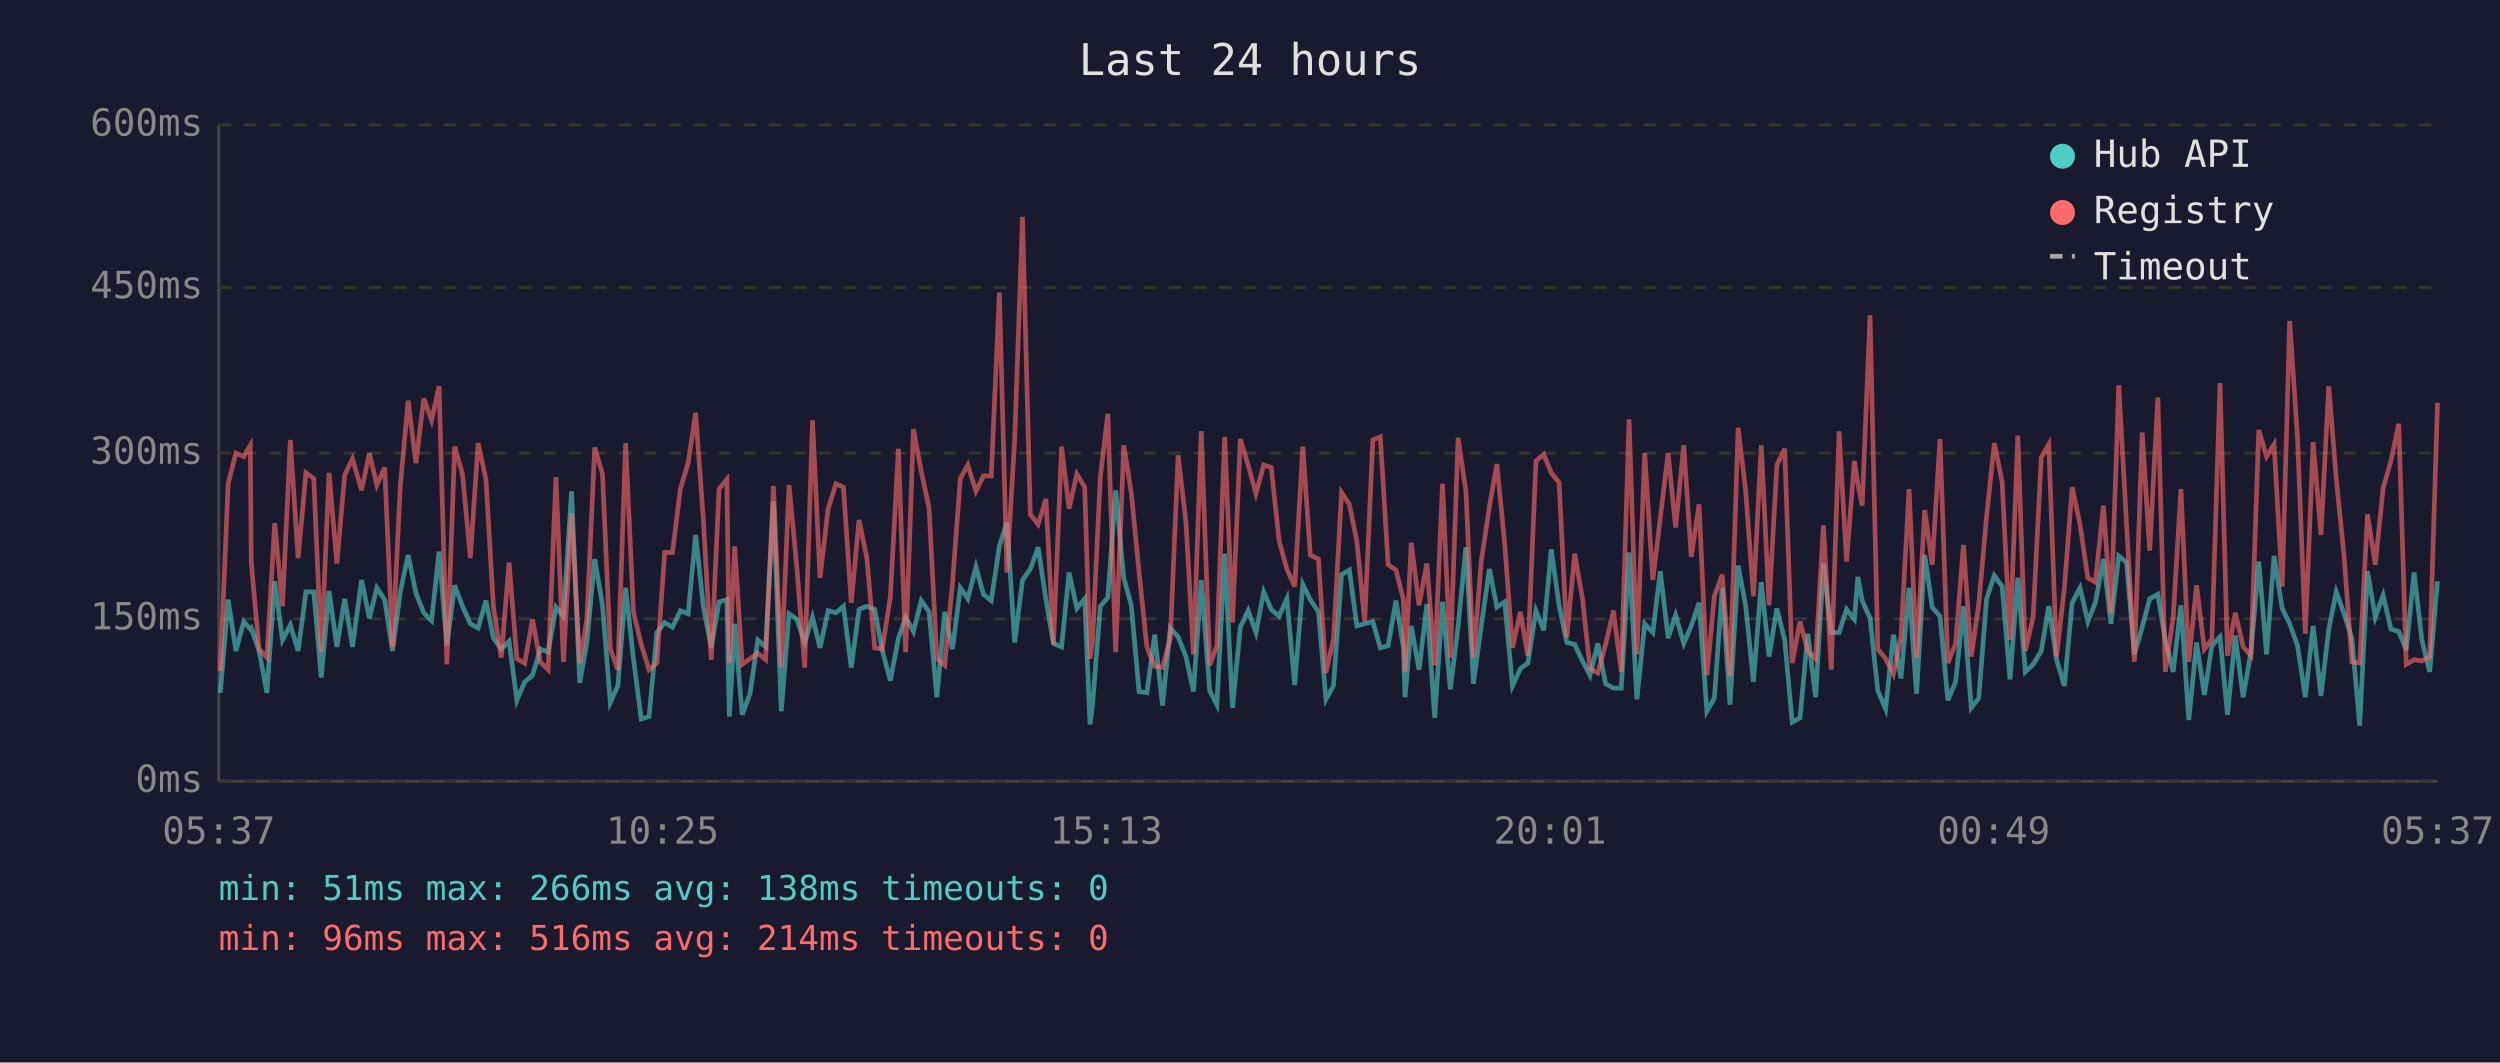
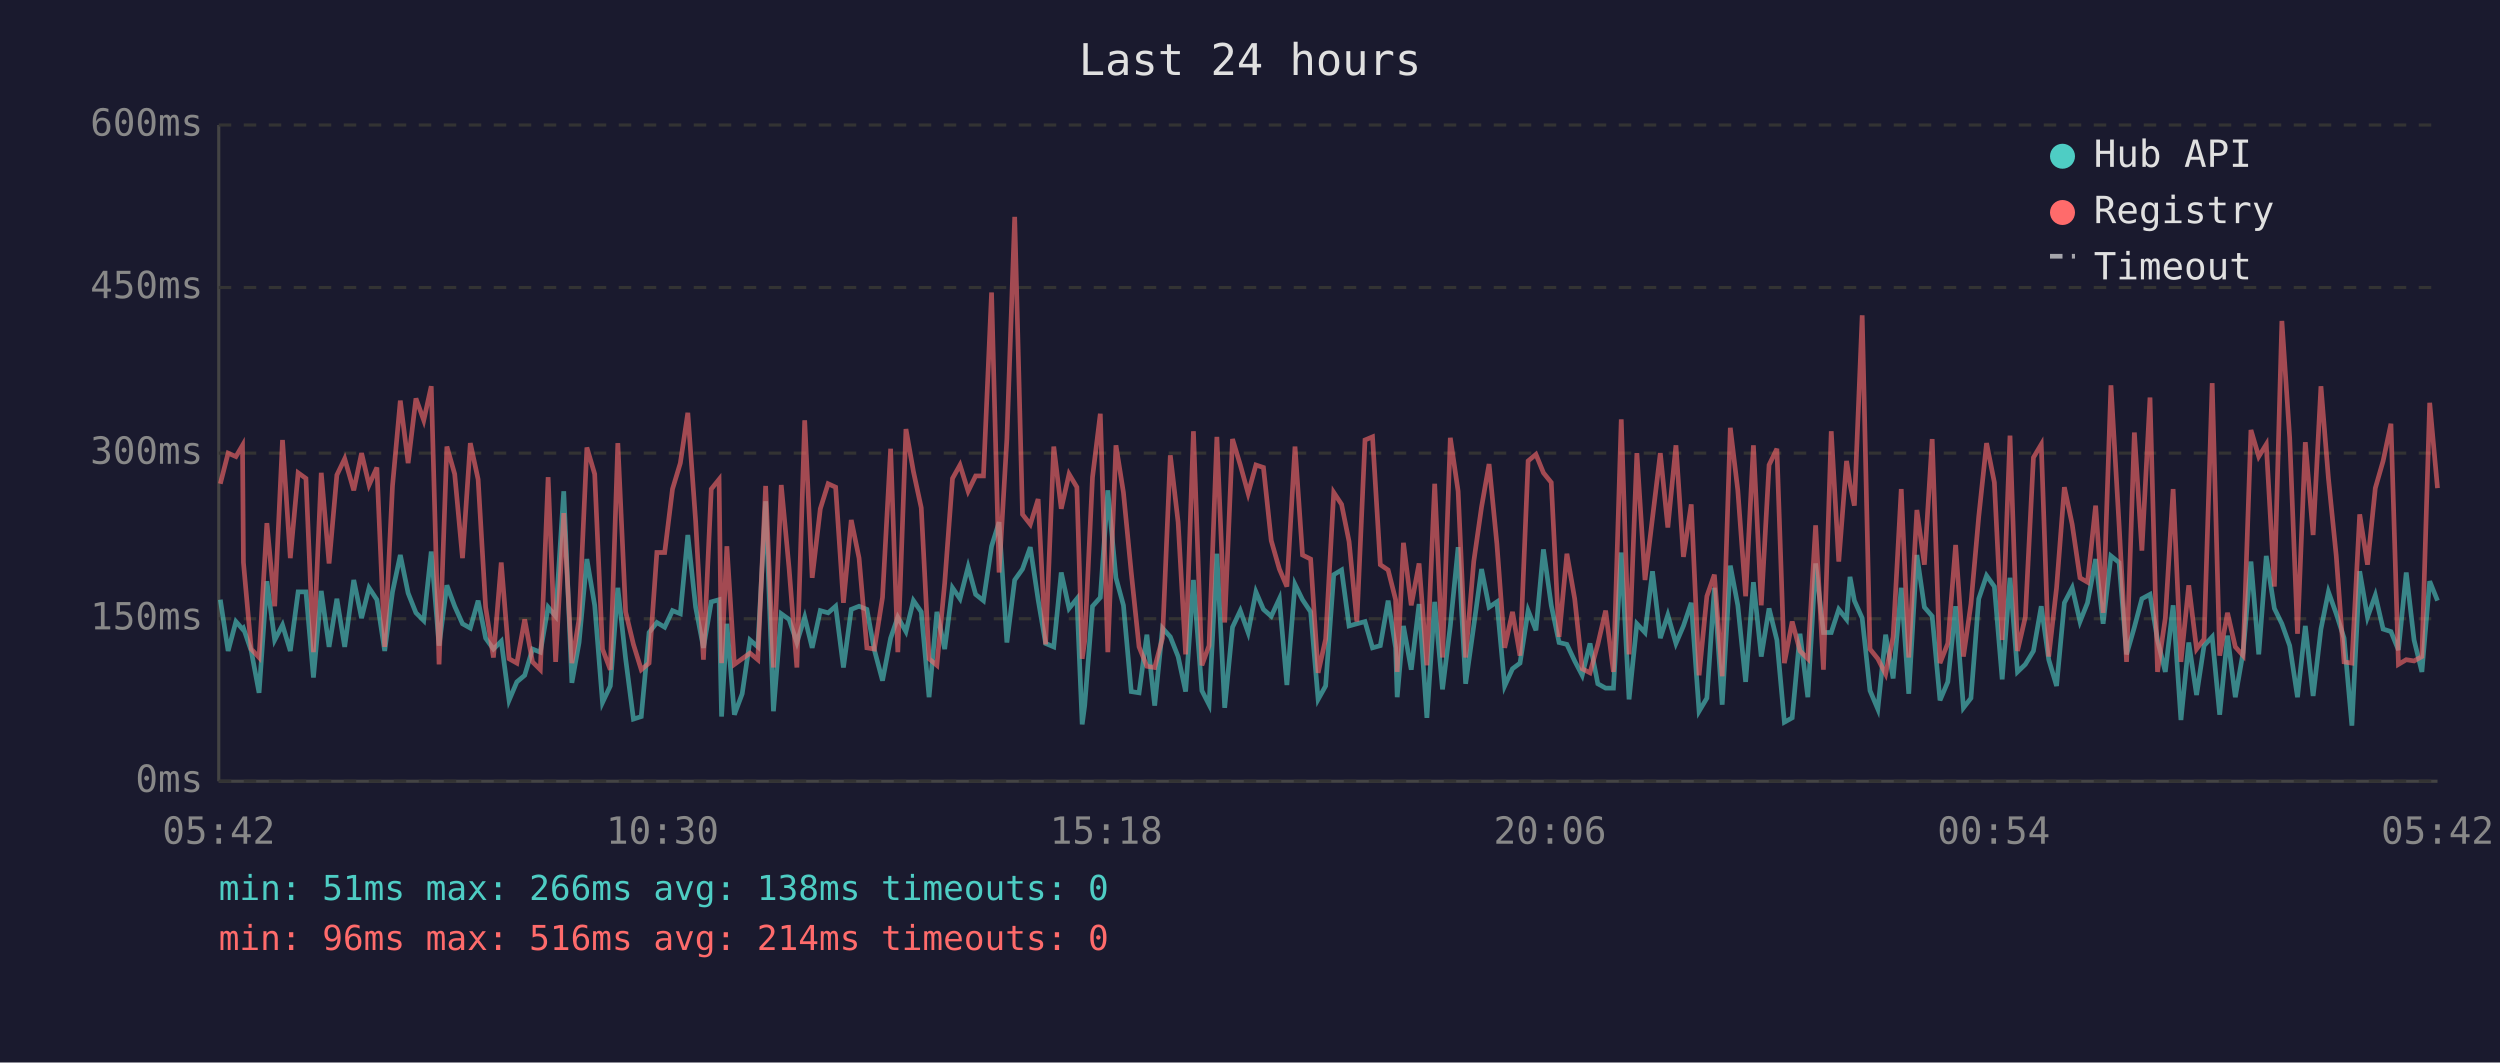
<svg xmlns="http://www.w3.org/2000/svg" viewBox="0 0 800 340" font-family="monospace" font-size="12">
  <rect width="800" height="340" fill="#1a1a2e" />
  <text x="400" y="24" fill="#e0e0e0" font-size="14" text-anchor="middle">Last 24 hours</text>
  <line x1="70" y1="40" x2="70" y2="250" stroke="#444" stroke-width="1" />
  <line x1="70" y1="250" x2="780" y2="250" stroke="#444" stroke-width="1" />
  <line x1="70" y1="250" x2="780" y2="250" stroke="#333" stroke-width="1" stroke-dasharray="4" />
  <text x="65" y="250" fill="#888" text-anchor="end" dominant-baseline="middle">0ms</text>
  <line x1="70" y1="198" x2="780" y2="198" stroke="#333" stroke-width="1" stroke-dasharray="4" />
  <text x="65" y="198" fill="#888" text-anchor="end" dominant-baseline="middle">150ms</text>
  <line x1="70" y1="145" x2="780" y2="145" stroke="#333" stroke-width="1" stroke-dasharray="4" />
  <text x="65" y="145" fill="#888" text-anchor="end" dominant-baseline="middle">300ms</text>
  <line x1="70" y1="92" x2="780" y2="92" stroke="#333" stroke-width="1" stroke-dasharray="4" />
  <text x="65" y="92" fill="#888" text-anchor="end" dominant-baseline="middle">450ms</text>
  <line x1="70" y1="40" x2="780" y2="40" stroke="#333" stroke-width="1" stroke-dasharray="4" />
  <text x="65" y="40" fill="#888" text-anchor="end" dominant-baseline="middle">600ms</text>
-   <text x="70" y="270" fill="#888" text-anchor="middle">05:37</text>
-   <text x="212" y="270" fill="#888" text-anchor="middle">10:25</text>
-   <text x="354" y="270" fill="#888" text-anchor="middle">15:13</text>
-   <text x="496" y="270" fill="#888" text-anchor="middle">20:01</text>
-   <text x="638" y="270" fill="#888" text-anchor="middle">00:49</text>
-   <text x="780" y="270" fill="#888" text-anchor="middle">05:37</text>
-   <polyline points="70.5,221.7 73.0,191.9 75.5,208.3 78.0,198.9 80.1,201.3 80.4,201.0 82.9,208.3 85.4,221.7 87.9,186.0 90.4,204.8 92.9,200.0 95.4,208.3 97.9,189.4 100.4,189.4 102.8,216.8 105.3,189.1 107.8,207.0 110.3,191.6 112.8,207.0 115.7,185.6 118.2,197.8 120.6,188.1 123.1,191.9 125.6,208.3 128.1,189.4 130.6,177.6 133.1,189.8 135.6,196.1 138.1,198.6 140.5,176.5 143.0,206.6 145.5,187.3 148.0,194.0 150.5,199.6 153.0,201.0 155.5,192.2 157.9,204.2 160.4,207.7 162.9,205.2 165.4,224.1 167.9,218.2 170.4,216.1 172.9,207.7 175.4,208.7 177.9,194.3 180.3,197.2 182.9,157.2 185.5,218.5 187.8,205.6 190.3,178.9 192.8,193.7 195.3,224.8 197.7,219.5 200.2,188.1 202.7,210.8 205.2,230.1 207.7,229.3 210.2,202.4 212.7,199.2 215.2,200.7 217.7,195.4 220.2,196.4 222.6,171.2 225.1,194.3 227.6,207.3 230.1,192.6 232.6,191.9 233.4,229.3 235.1,199.6 237.5,228.7 240.0,222.0 242.5,204.8 245.0,207.0 247.5,160.4 250.0,227.6 252.5,196.4 255.0,198.2 257.5,205.6 260.0,197.5 262.4,207.3 265.0,195.4 267.5,196.1 269.9,194.0 272.4,213.6 274.9,195.0 277.4,194.0 279.9,195.0 282.3,208.0 284.9,217.8 287.5,204.2 289.8,197.5 292.3,202.1 294.8,192.2 297.3,195.8 299.8,223.1 302.3,195.8 304.8,207.7 307.3,188.1 309.7,191.6 312.3,181.4 314.7,190.2 317.2,192.2 319.8,174.8 322.2,167.1 324.7,205.6 327.2,185.6 329.7,182.1 332.2,175.1 334.7,191.9 337.1,205.9 339.7,207.0 342.1,183.2 344.6,194.7 347.1,191.6 348.8,231.8 349.6,225.8 352.1,194.0 354.5,191.2 357.0,156.9 359.6,184.9 362.0,193.7 364.5,221.3 367.0,221.7 369.5,203.1 372.0,225.8 374.5,201.0 377.0,203.8 379.5,210.1 381.9,221.3 384.4,185.6 387.1,221.0 389.4,225.5 391.9,177.2 394.4,226.5 396.9,200.7 399.4,195.4 401.9,202.4 404.4,189.4 406.8,195.0 409.3,197.2 411.8,191.6 414.3,219.2 416.9,187.0 419.3,191.9 421.9,195.8 424.3,223.8 426.7,219.5 429.3,183.9 431.8,182.4 434.2,200.3 436.7,199.6 439.3,198.9 441.7,207.3 444.2,206.6 446.7,192.2 449.1,207.3 449.6,223.1 451.6,200.3 454.1,214.3 456.6,193.3 459.1,229.7 461.6,192.6 464.1,220.6 466.6,200.3 469.1,175.1 471.5,218.8 474.0,200.3 476.6,182.1 479.0,194.3 481.5,192.6 484.0,219.5 486.5,214.0 488.9,212.2 491.5,195.4 494.0,201.7 496.4,175.8 498.9,193.7 501.4,205.6 503.9,206.2 506.4,211.5 508.8,216.1 511.3,205.9 513.8,218.8 516.3,220.2 518.8,220.2 521.3,176.8 523.8,223.8 526.3,199.6 528.9,202.4 531.3,182.8 533.8,204.2 536.2,196.8 538.8,205.9 541.2,200.3 543.7,192.9 546.2,227.6 548.6,223.4 551.1,188.1 553.6,225.5 556.2,181.0 558.6,193.7 561.1,218.2 563.6,186.3 566.1,210.1 568.6,194.7 571.1,204.8 573.5,231.1 576.0,229.7 578.5,202.8 581.0,223.1 583.5,180.3 586.0,202.4 588.5,202.4 590.9,195.0 593.4,198.2 594.5,184.6 595.9,192.2 598.4,197.8 600.9,221.0 603.4,226.9 605.9,203.1 608.3,217.1 610.9,188.1 613.3,222.0 615.9,177.6 618.3,194.3 620.8,197.2 623.3,224.1 625.8,218.2 628.3,194.0 630.8,226.5 633.2,223.4 635.7,191.6 638.2,184.2 640.7,187.7 643.2,217.4 645.7,184.9 648.1,215.0 650.6,212.6 653.2,208.3 655.6,194.0 658.1,211.1 660.6,219.5 663.1,192.9 665.6,188.1 668.1,198.9 670.5,192.9 673.1,178.9 675.5,199.6 678.0,177.9 680.5,180.0 683.0,209.4 685.5,200.7 687.9,191.6 690.5,190.2 692.9,204.8 695.4,215.0 697.9,193.7 700.4,230.4 702.9,205.6 705.4,222.4 707.8,206.6 710.4,203.8 712.8,228.7 715.3,203.4 717.8,223.1 720.3,208.7 722.8,179.7 725.3,209.4 727.7,177.9 730.3,194.7 732.7,199.6 735.2,206.6 737.7,223.1 740.2,200.3 742.7,222.7 745.2,201.3 747.6,189.4 750.1,196.4 752.6,204.2 755.1,232.2 757.6,182.8 760.1,197.5 762.6,190.5 765.1,201.3 767.6,202.1 770.0,208.0 772.5,183.2 775.0,204.8 777.5,215.0 780.0,186.0" fill="none" stroke="#4ecdc4" stroke-width="1.5" opacity="0.6" />
-   <polyline points="70.5,214.7 73.0,154.8 75.5,145.0 78.0,146.1 80.1,142.5 80.4,180.0 82.9,207.7 85.4,210.4 87.9,167.4 90.4,194.0 92.9,140.8 95.4,178.6 97.9,151.3 100.4,153.1 102.8,208.7 105.3,151.3 107.8,180.3 110.3,152.0 112.8,146.8 115.7,156.9 118.2,145.0 120.6,155.2 123.1,149.6 125.6,207.0 128.1,155.5 130.6,128.2 133.1,148.2 135.6,127.5 138.1,134.5 140.5,123.6 143.0,212.6 145.5,142.9 148.0,151.7 150.5,178.6 153.0,141.8 155.5,153.4 157.9,194.3 160.4,210.4 162.9,180.0 165.4,210.8 167.9,212.2 170.4,198.2 172.9,211.8 175.4,214.3 177.9,152.7 180.3,211.8 182.9,164.2 185.5,212.2 187.8,198.2 190.3,143.2 192.8,151.7 195.3,207.7 197.7,214.3 200.2,141.8 202.7,195.8 205.2,206.2 207.7,214.3 210.2,212.2 212.7,176.8 215.2,176.8 217.7,156.5 220.2,148.2 222.6,132.1 225.1,166.7 227.6,211.1 230.1,156.5 232.6,153.4 233.4,212.2 235.1,174.8 237.5,212.6 240.0,210.8 242.5,209.0 245.0,211.1 247.5,155.5 250.0,213.6 252.5,155.2 255.0,181.8 257.5,213.6 260.0,134.5 262.4,184.9 265.0,162.8 267.5,154.8 269.9,155.9 272.4,192.9 274.9,166.4 277.4,178.6 279.9,207.3 282.3,207.7 284.9,191.2 287.5,143.6 289.8,208.7 292.3,137.3 294.8,150.9 297.3,162.5 299.8,210.8 302.3,212.9 304.8,186.6 307.3,153.1 309.7,148.8 312.3,157.2 314.7,152.3 317.2,152.3 319.8,93.6 322.2,183.2 324.7,140.5 327.2,69.4 329.7,164.6 332.2,167.8 334.7,159.7 337.1,206.2 339.7,142.9 342.1,162.8 344.6,151.7 347.1,155.9 348.8,210.8 349.6,205.2 352.1,152.7 354.5,132.4 357.0,208.7 359.6,142.5 362.0,157.6 364.5,183.2 367.0,207.0 369.5,213.2 372.0,213.6 374.5,204.2 377.0,145.7 379.5,167.1 381.9,209.4 384.4,138.0 387.1,212.9 389.4,206.6 391.9,139.8 394.4,199.2 396.9,140.5 399.4,148.8 401.9,157.9 404.4,148.8 406.8,149.6 409.3,173.0 411.8,182.1 414.3,187.7 416.9,142.9 419.3,177.6 421.9,178.9 424.3,215.3 426.7,204.5 429.3,157.6 431.8,161.4 434.2,173.3 436.7,198.9 439.3,140.8 441.7,139.8 444.2,180.7 446.7,182.4 449.1,191.9 449.6,215.0 451.6,173.7 454.1,193.7 456.6,180.3 459.1,212.9 461.6,154.8 464.1,210.4 466.6,140.1 469.1,157.2 471.5,210.4 474.0,179.7 476.6,162.2 479.0,148.5 481.5,174.0 484.0,207.3 486.5,195.8 488.9,209.8 491.5,147.5 494.0,145.4 496.4,151.3 498.9,154.4 501.4,203.8 503.9,177.2 506.4,191.6 508.8,214.0 511.3,215.3 513.8,206.2 516.3,195.4 518.8,215.0 521.3,134.2 523.8,209.4 526.3,145.0 528.9,185.6 531.3,165.7 533.8,145.0 536.2,168.8 538.8,142.5 541.2,178.2 543.7,161.4 546.2,216.1 548.6,190.8 551.1,183.9 553.6,216.4 556.2,136.9 558.6,156.9 561.1,190.8 563.6,142.5 566.1,193.7 568.6,148.8 571.1,143.6 573.5,212.2 576.0,198.9 578.5,208.3 581.0,210.8 583.5,168.1 586.0,214.3 588.5,138.0 590.9,179.7 593.4,147.5 594.5,154.8 595.9,161.8 598.4,100.9 600.9,207.7 603.4,210.8 605.9,215.7 608.3,203.8 610.9,156.5 613.3,210.4 615.9,163.2 618.3,180.7 620.8,140.5 623.3,212.2 625.8,205.9 628.3,174.4 630.8,210.1 633.2,193.3 635.7,165.3 638.2,141.8 640.7,154.4 643.2,204.8 645.7,139.4 648.1,208.3 650.6,197.5 653.2,146.4 655.6,142.2 658.1,210.1 660.6,188.1 663.1,155.9 665.6,167.8 668.1,184.9 670.5,186.3 673.1,161.8 675.5,196.1 678.0,123.3 680.5,167.8 683.0,211.8 685.5,138.4 687.9,176.2 690.5,127.2 692.9,215.0 695.4,197.8 697.9,156.5 700.4,211.8 702.9,187.3 705.4,207.7 707.8,204.5 710.4,122.6 712.8,209.8 715.3,196.1 717.8,207.0 720.3,209.8 722.8,137.6 725.3,146.1 727.7,142.2 730.3,187.7 732.7,102.7 735.2,140.1 737.7,202.8 740.2,141.5 742.7,171.2 745.2,123.6 747.6,153.1 750.1,177.9 752.6,211.8 755.1,212.2 757.6,164.6 760.1,180.7 762.6,156.2 765.1,147.5 767.6,135.6 770.0,212.6 772.5,211.1 775.0,211.5 777.5,210.1 780.0,128.9" fill="none" stroke="#ff6b6b" stroke-width="1.5" opacity="0.6" />
+   <text x="70" y="270" fill="#888" text-anchor="middle">05:42</text>
+   <text x="212" y="270" fill="#888" text-anchor="middle">10:30</text>
+   <text x="354" y="270" fill="#888" text-anchor="middle">15:18</text>
+   <text x="496" y="270" fill="#888" text-anchor="middle">20:06</text>
+   <text x="638" y="270" fill="#888" text-anchor="middle">00:54</text>
+   <text x="780" y="270" fill="#888" text-anchor="middle">05:42</text>
+   <polyline points="70.5,191.9 73.0,208.3 75.5,198.9 77.6,201.3 77.9,201.0 80.4,208.3 82.9,221.7 85.4,186.0 87.9,204.8 90.4,200.0 92.9,208.3 95.4,189.4 97.9,189.4 100.3,216.8 102.8,189.1 105.3,207.0 107.8,191.6 110.3,207.0 113.2,185.6 115.7,197.8 118.1,188.1 120.6,191.9 123.1,208.3 125.6,189.4 128.1,177.6 130.6,189.8 133.1,196.1 135.6,198.6 138.0,176.5 140.5,206.6 143.0,187.3 145.5,194.0 148.0,199.6 150.5,201.0 153.0,192.2 155.4,204.2 157.9,207.7 160.4,205.2 162.9,224.1 165.4,218.2 167.9,216.1 170.4,207.7 172.9,208.7 175.4,194.3 177.8,197.2 180.4,157.2 183.0,218.5 185.3,205.6 187.8,178.9 190.3,193.7 192.8,224.8 195.3,219.5 197.7,188.1 200.2,210.8 202.7,230.1 205.2,229.3 207.7,202.4 210.2,199.2 212.7,200.7 215.2,195.4 217.7,196.4 220.1,171.2 222.6,194.3 225.1,207.3 227.6,192.6 230.1,191.9 230.9,229.3 232.6,199.6 235.0,228.7 237.5,222.0 240.0,204.8 242.5,207.0 245.0,160.4 247.5,227.6 250.0,196.4 252.5,198.2 255.0,205.6 257.5,197.5 259.9,207.3 262.5,195.4 265.0,196.1 267.4,194.0 269.9,213.6 272.4,195.0 274.9,194.0 277.4,195.0 279.8,208.0 282.4,217.8 285.0,204.2 287.3,197.5 289.9,202.1 292.3,192.2 294.8,195.8 297.3,223.1 299.8,195.8 302.3,207.7 304.8,188.1 307.2,191.6 309.8,181.4 312.2,190.2 314.7,192.2 317.3,174.8 319.7,167.1 322.2,205.6 324.7,185.6 327.2,182.1 329.7,175.1 332.2,191.9 334.6,205.9 337.2,207.0 339.6,183.2 342.1,194.7 344.6,191.6 346.3,231.8 347.1,225.8 349.6,194.0 352.1,191.2 354.5,156.9 357.1,184.9 359.5,193.7 362.0,221.3 364.5,221.7 367.0,203.1 369.5,225.8 372.0,201.0 374.5,203.8 377.0,210.1 379.4,221.3 381.9,185.6 384.6,221.0 386.9,225.5 389.4,177.2 391.9,226.5 394.4,200.7 396.9,195.4 399.4,202.4 401.9,189.4 404.3,195.0 406.8,197.2 409.4,191.6 411.8,219.2 414.4,187.0 416.8,191.9 419.4,195.8 421.8,223.8 424.2,219.5 426.8,183.9 429.3,182.4 431.7,200.3 434.2,199.6 436.8,198.9 439.2,207.3 441.7,206.6 444.2,192.2 446.6,207.3 447.1,223.1 449.1,200.3 451.6,214.3 454.1,193.3 456.6,229.7 459.1,192.6 461.6,220.6 464.1,200.3 466.6,175.1 469.0,218.8 471.6,200.3 474.1,182.1 476.5,194.3 479.0,192.6 481.5,219.5 484.0,214.0 486.4,212.2 489.0,195.4 491.5,201.7 493.9,175.8 496.4,193.7 498.9,205.6 501.4,206.2 503.9,211.5 506.3,216.1 508.8,205.9 511.3,218.8 513.8,220.2 516.3,220.2 518.8,176.8 521.3,223.8 523.8,199.6 526.4,202.4 528.8,182.8 531.3,204.2 533.7,196.8 536.3,205.9 538.7,200.3 541.2,192.9 543.7,227.6 546.2,223.4 548.6,188.1 551.1,225.5 553.7,181.0 556.1,193.7 558.6,218.2 561.1,186.3 563.6,210.1 566.1,194.7 568.6,204.8 571.0,231.1 573.5,229.7 576.0,202.8 578.5,223.1 581.0,180.3 583.5,202.4 586.0,202.4 588.4,195.0 590.9,198.2 592.0,184.6 593.4,192.2 595.9,197.8 598.4,221.0 600.9,226.9 603.4,203.1 605.8,217.1 608.4,188.1 610.8,222.0 613.4,177.6 615.8,194.3 618.3,197.2 620.8,224.1 623.3,218.2 625.8,194.0 628.3,226.5 630.7,223.4 633.2,191.6 635.7,184.2 638.2,187.7 640.7,217.4 643.2,184.9 645.6,215.0 648.1,212.6 650.7,208.3 653.2,194.0 655.6,211.1 658.1,219.5 660.6,192.9 663.1,188.1 665.6,198.9 668.0,192.9 670.6,178.9 673.0,199.6 675.5,177.9 678.1,180.0 680.5,209.4 683.0,200.7 685.4,191.6 688.0,190.2 690.4,204.8 692.9,215.0 695.4,193.7 697.9,230.4 700.4,205.6 702.9,222.4 705.3,206.6 707.9,203.8 710.3,228.7 712.8,203.4 715.3,223.1 717.8,208.7 720.3,179.7 722.8,209.4 725.2,177.9 727.8,194.7 730.2,199.6 732.7,206.6 735.2,223.1 737.7,200.3 740.2,222.7 742.7,201.3 745.1,189.4 747.6,196.4 750.1,204.2 752.6,232.2 755.1,182.8 757.6,197.5 760.1,190.5 762.6,201.3 765.1,202.1 767.5,208.0 770.0,183.2 772.5,204.8 775.0,215.0 777.5,186.0 780.0,192.2" fill="none" stroke="#4ecdc4" stroke-width="1.5" opacity="0.6" />
+   <polyline points="70.5,154.8 73.0,145.0 75.5,146.1 77.6,142.5 77.9,180.0 80.4,207.7 82.9,210.4 85.4,167.4 87.9,194.0 90.4,140.8 92.9,178.6 95.4,151.3 97.9,153.1 100.3,208.7 102.8,151.3 105.3,180.3 107.8,152.0 110.3,146.8 113.2,156.9 115.7,145.0 118.1,155.2 120.6,149.6 123.1,207.0 125.6,155.5 128.1,128.2 130.6,148.2 133.1,127.5 135.6,134.5 138.0,123.6 140.5,212.6 143.0,142.9 145.5,151.7 148.0,178.6 150.5,141.8 153.0,153.4 155.4,194.3 157.9,210.4 160.4,180.0 162.9,210.8 165.4,212.2 167.9,198.2 170.4,211.8 172.9,214.3 175.4,152.7 177.8,211.8 180.4,164.2 183.0,212.2 185.3,198.2 187.8,143.2 190.3,151.7 192.8,207.7 195.3,214.3 197.7,141.8 200.2,195.8 202.7,206.2 205.2,214.3 207.7,212.2 210.2,176.8 212.7,176.8 215.2,156.5 217.7,148.2 220.1,132.1 222.6,166.7 225.1,211.1 227.6,156.5 230.1,153.4 230.9,212.2 232.6,174.8 235.0,212.6 237.5,210.8 240.0,209.0 242.5,211.1 245.0,155.5 247.5,213.6 250.0,155.2 252.5,181.8 255.0,213.6 257.5,134.5 259.9,184.9 262.5,162.8 265.0,154.8 267.4,155.9 269.9,192.9 272.4,166.4 274.9,178.6 277.4,207.3 279.8,207.7 282.4,191.2 285.0,143.6 287.3,208.7 289.9,137.3 292.3,150.9 294.8,162.5 297.3,210.8 299.8,212.9 302.3,186.6 304.8,153.1 307.2,148.8 309.8,157.2 312.2,152.3 314.7,152.3 317.3,93.6 319.7,183.2 322.2,140.5 324.7,69.4 327.2,164.6 329.7,167.8 332.2,159.7 334.6,206.2 337.2,142.9 339.6,162.8 342.1,151.7 344.6,155.9 346.3,210.8 347.1,205.2 349.6,152.7 352.1,132.4 354.5,208.7 357.1,142.5 359.5,157.6 362.0,183.2 364.5,207.0 367.0,213.2 369.5,213.6 372.0,204.2 374.5,145.7 377.0,167.1 379.4,209.4 381.9,138.0 384.6,212.9 386.9,206.6 389.4,139.8 391.9,199.2 394.4,140.5 396.9,148.8 399.4,157.9 401.9,148.8 404.3,149.6 406.8,173.0 409.4,182.1 411.8,187.7 414.4,142.9 416.8,177.6 419.4,178.9 421.8,215.3 424.2,204.5 426.8,157.6 429.3,161.4 431.7,173.3 434.2,198.9 436.8,140.8 439.2,139.8 441.7,180.7 444.2,182.4 446.6,191.9 447.1,215.0 449.1,173.7 451.6,193.7 454.1,180.3 456.6,212.9 459.1,154.8 461.6,210.4 464.1,140.1 466.6,157.2 469.0,210.4 471.6,179.7 474.1,162.2 476.5,148.5 479.0,174.0 481.5,207.3 484.0,195.8 486.4,209.8 489.0,147.5 491.5,145.4 493.9,151.3 496.4,154.4 498.9,203.8 501.4,177.2 503.9,191.6 506.3,214.0 508.8,215.3 511.3,206.2 513.8,195.4 516.3,215.0 518.8,134.2 521.3,209.4 523.8,145.0 526.4,185.6 528.8,165.7 531.3,145.0 533.7,168.8 536.3,142.5 538.7,178.2 541.2,161.4 543.7,216.1 546.2,190.8 548.6,183.9 551.1,216.4 553.7,136.9 556.1,156.9 558.6,190.8 561.1,142.5 563.6,193.7 566.1,148.8 568.6,143.6 571.0,212.2 573.5,198.9 576.0,208.3 578.5,210.8 581.0,168.1 583.5,214.3 586.0,138.0 588.4,179.7 590.9,147.5 592.0,154.8 593.4,161.8 595.9,100.9 598.4,207.7 600.9,210.8 603.4,215.7 605.8,203.8 608.4,156.5 610.8,210.4 613.4,163.2 615.8,180.7 618.3,140.5 620.8,212.2 623.3,205.9 625.8,174.4 628.3,210.1 630.7,193.3 633.2,165.3 635.7,141.8 638.2,154.4 640.7,204.8 643.2,139.4 645.6,208.3 648.1,197.5 650.7,146.4 653.2,142.2 655.6,210.1 658.1,188.1 660.6,155.9 663.1,167.8 665.6,184.9 668.0,186.3 670.6,161.8 673.0,196.1 675.5,123.3 678.1,167.8 680.5,211.8 683.0,138.4 685.4,176.2 688.0,127.2 690.4,215.0 692.9,197.8 695.4,156.5 697.9,211.8 700.4,187.3 702.9,207.7 705.3,204.5 707.9,122.6 710.3,209.8 712.8,196.1 715.3,207.0 717.8,209.8 720.3,137.6 722.8,146.1 725.2,142.2 727.8,187.7 730.2,102.7 732.7,140.1 735.2,202.8 737.7,141.5 740.2,171.2 742.7,123.6 745.1,153.1 747.6,177.9 750.1,211.8 752.6,212.2 755.1,164.6 757.6,180.7 760.1,156.2 762.6,147.5 765.1,135.6 767.5,212.6 770.0,211.1 772.5,211.5 775.0,210.1 777.5,128.9 780.0,156.2" fill="none" stroke="#ff6b6b" stroke-width="1.5" opacity="0.6" />
  <circle cx="660" cy="50" r="4" fill="#4ecdc4" />
  <text x="670" y="50" fill="#e0e0e0" dominant-baseline="middle">Hub API</text>
  <circle cx="660" cy="68" r="4" fill="#ff6b6b" />
  <text x="670" y="68" fill="#e0e0e0" dominant-baseline="middle">Registry</text>
  <line x1="656" y1="82" x2="664" y2="82" stroke="#e0e0e0" stroke-width="1.5" stroke-dasharray="4,3" opacity="0.7" />
  <text x="670" y="86" fill="#e0e0e0" dominant-baseline="middle">Timeout</text>
  <text x="70" y="288" fill="#4ecdc4" font-size="11">min: 51ms  max: 266ms  avg: 138ms  timeouts: 0</text>
  <text x="70" y="304" fill="#ff6b6b" font-size="11">min: 96ms  max: 516ms  avg: 214ms  timeouts: 0</text>
</svg>
